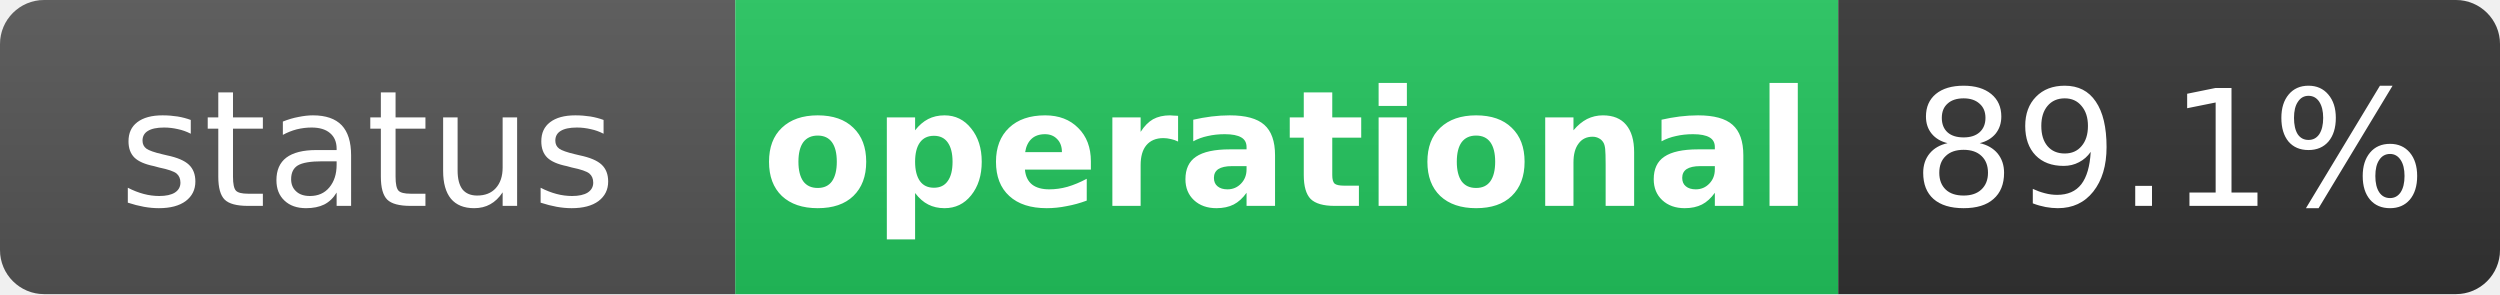
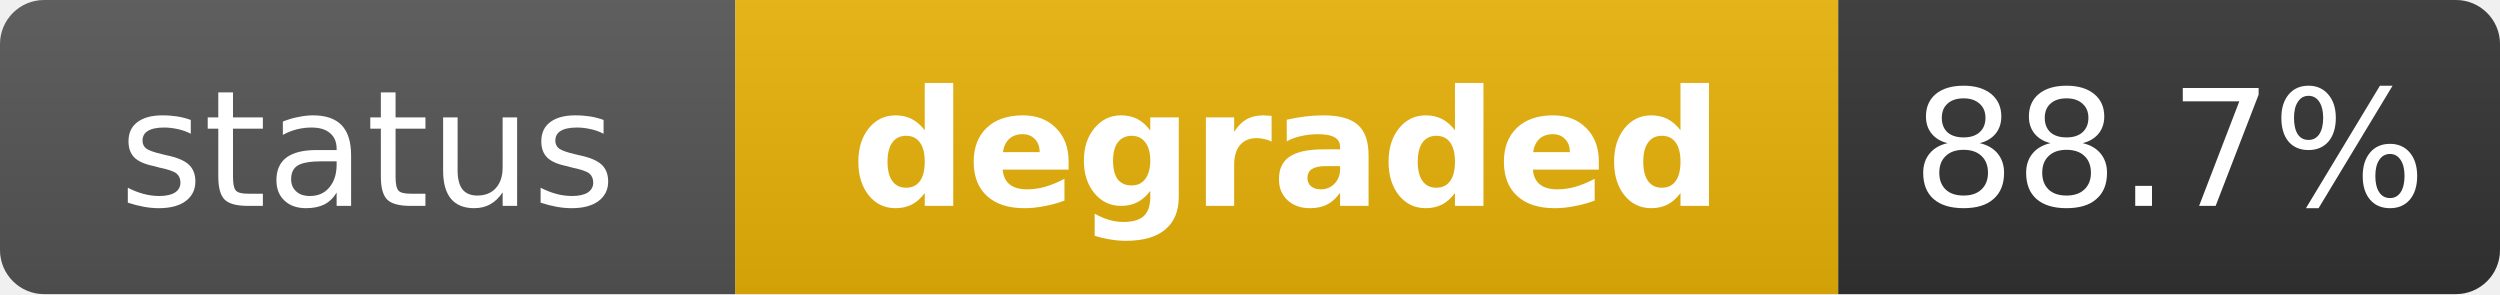
- <svg xmlns="http://www.w3.org/2000/svg" width="170" height="20" role="img" aria-label="status: operational">
+ <svg xmlns="http://www.w3.org/2000/svg" width="170" height="20" role="img" aria-label="status: degraded">
  <linearGradient id="s" x2="0" y2="100%">
    <stop offset="0" stop-color="#bbb" stop-opacity=".1" />
    <stop offset="1" stop-opacity=".1" />
  </linearGradient>
  <clipPath id="r">
    <rect width="170" height="20" rx="3" fill="#fff" />
  </clipPath>
  <g clip-path="url(#r)">
    <rect width="50" height="20" fill="#555" />
-     <rect x="50" width="75" height="20" fill="#22c55e" />
+     <rect x="50" width="75" height="20" fill="#eab308" />
    <rect x="125" width="45" height="20" fill="#333" />
    <rect width="170" height="20" fill="url(#s)" />
  </g>
  <g fill="#fff" text-anchor="middle" font-family="Verdana,Geneva,DejaVu Sans,sans-serif" text-rendering="geometricPrecision" font-size="11">
    <text x="25" y="14" fill="#fff">status</text>
-     <text x="87.5" y="14" fill="#fff" font-weight="bold">operational</text>
-     <text x="147.5" y="14" fill="#fff">89.1%</text>
+     <text x="87.5" y="14" fill="#fff" font-weight="bold">degraded</text>
+     <text x="147.5" y="14" fill="#fff">88.7%</text>
  </g>
</svg>
